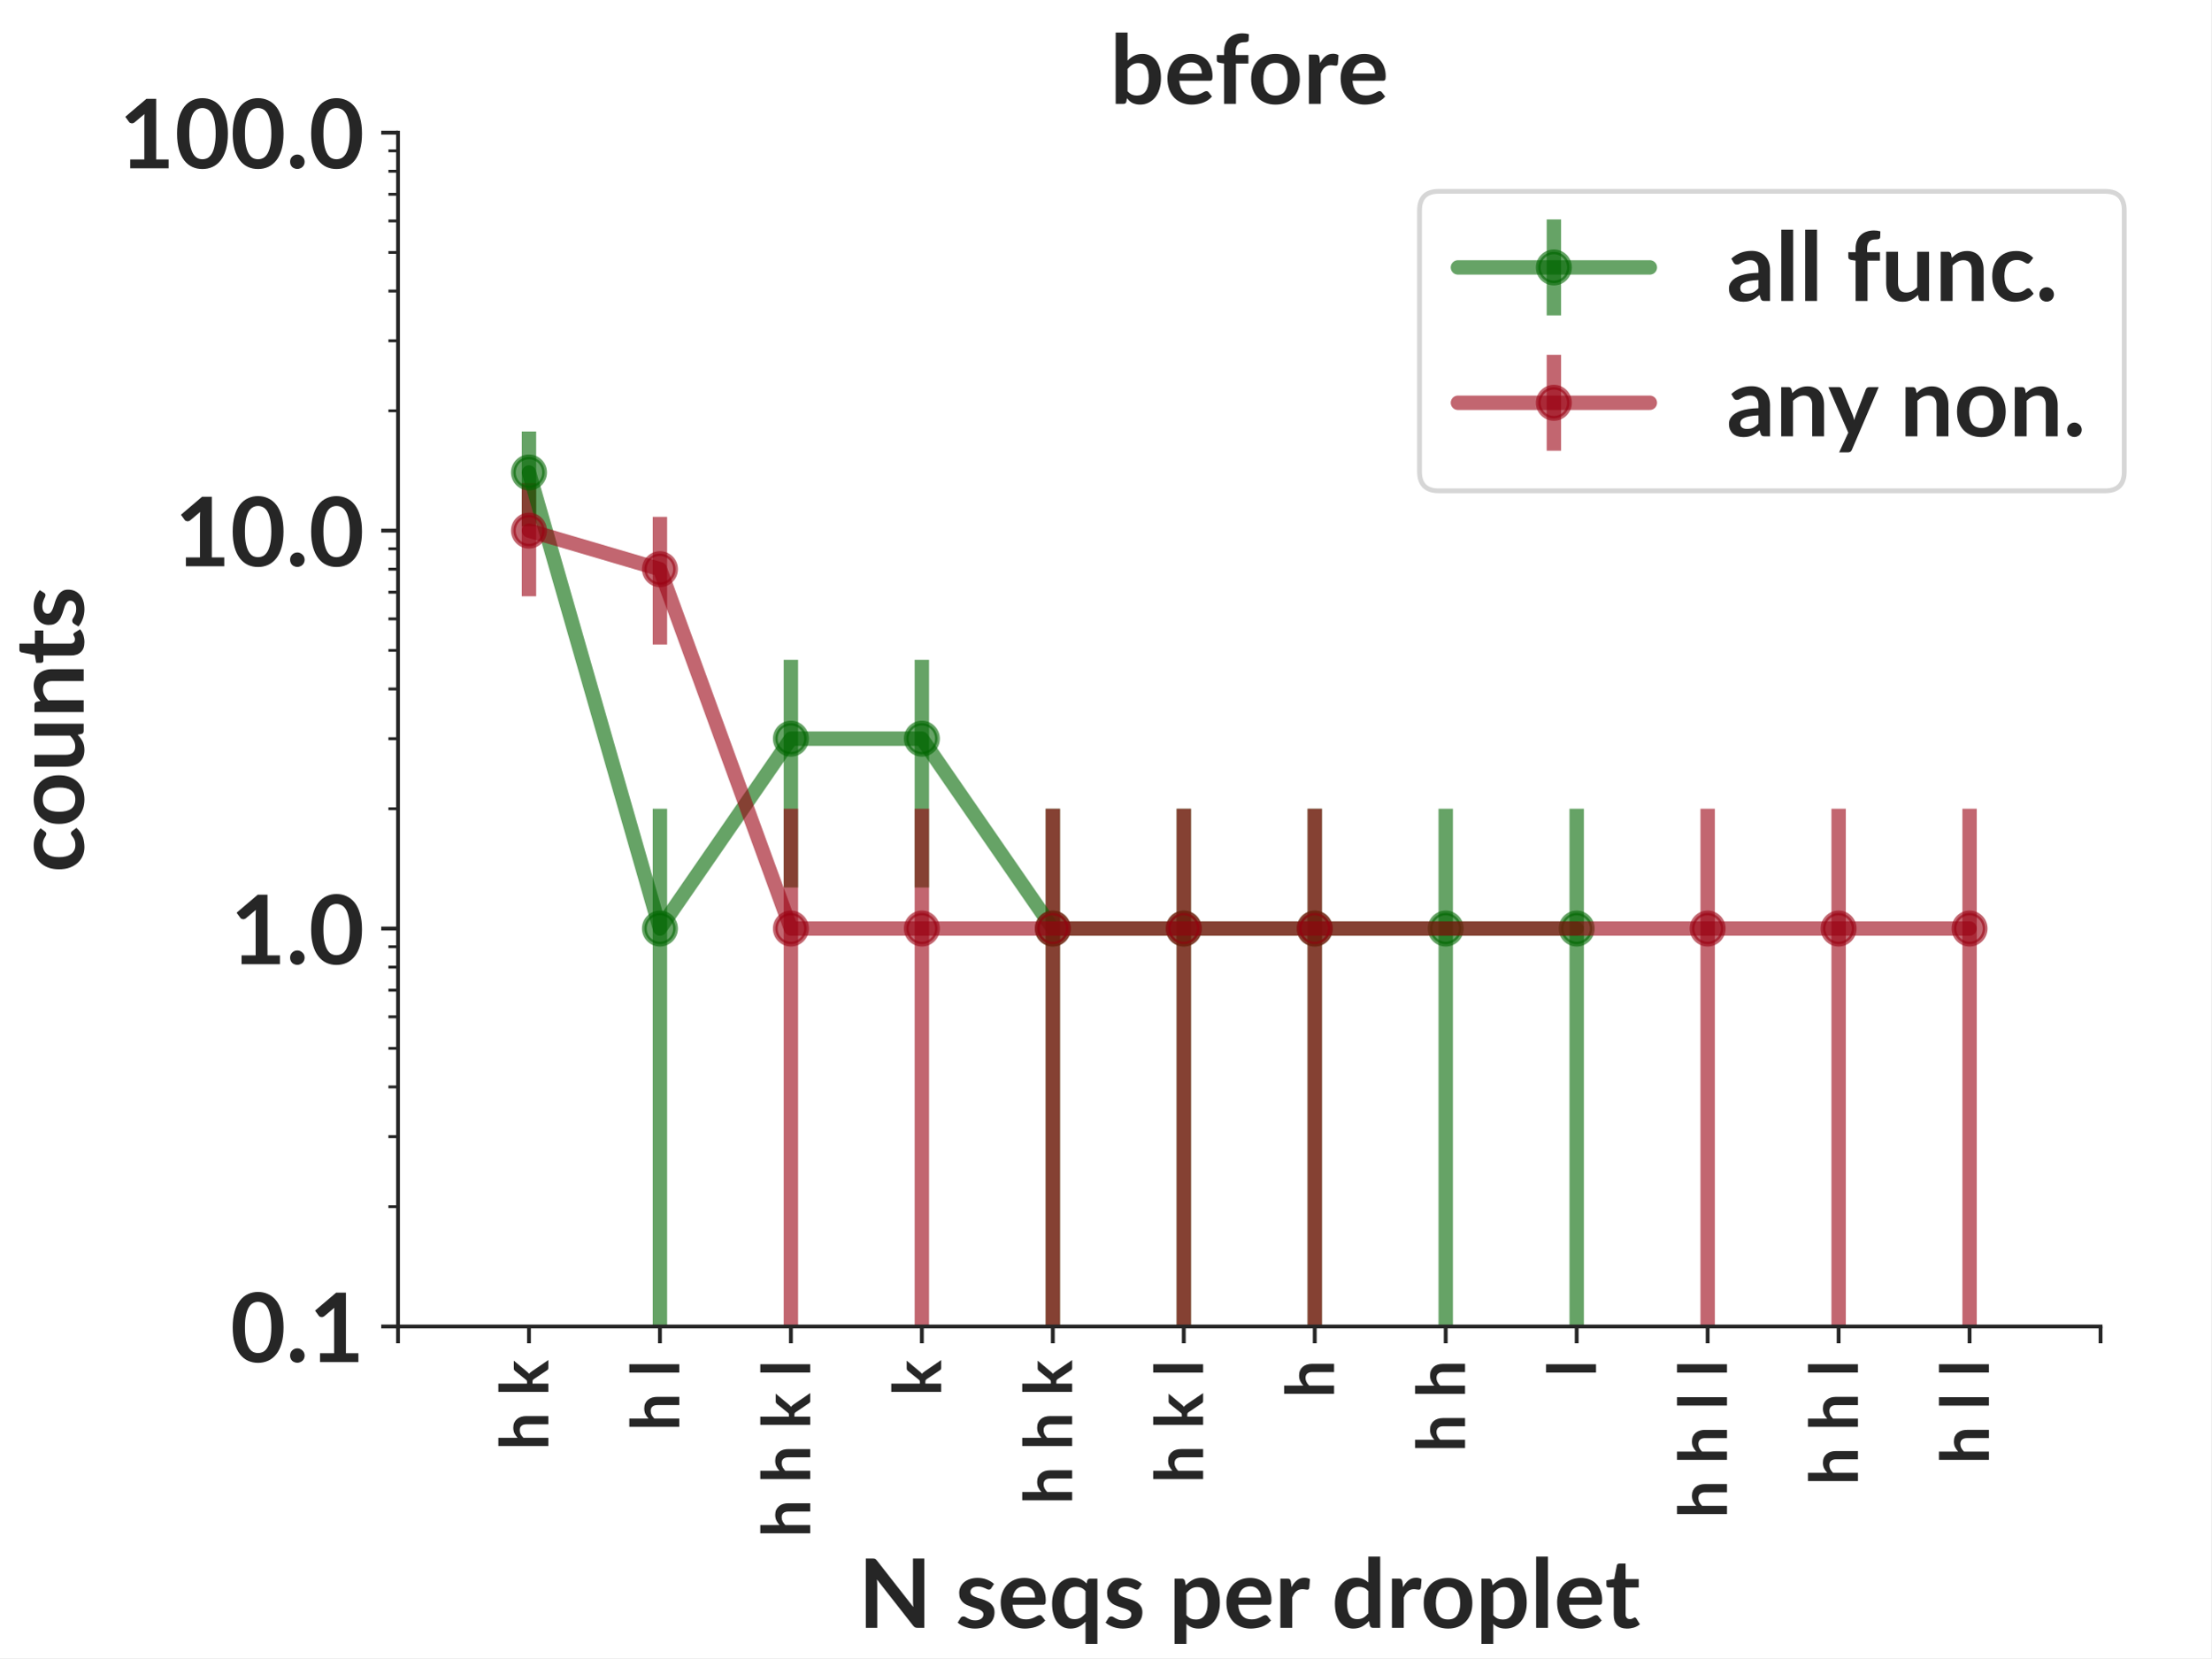
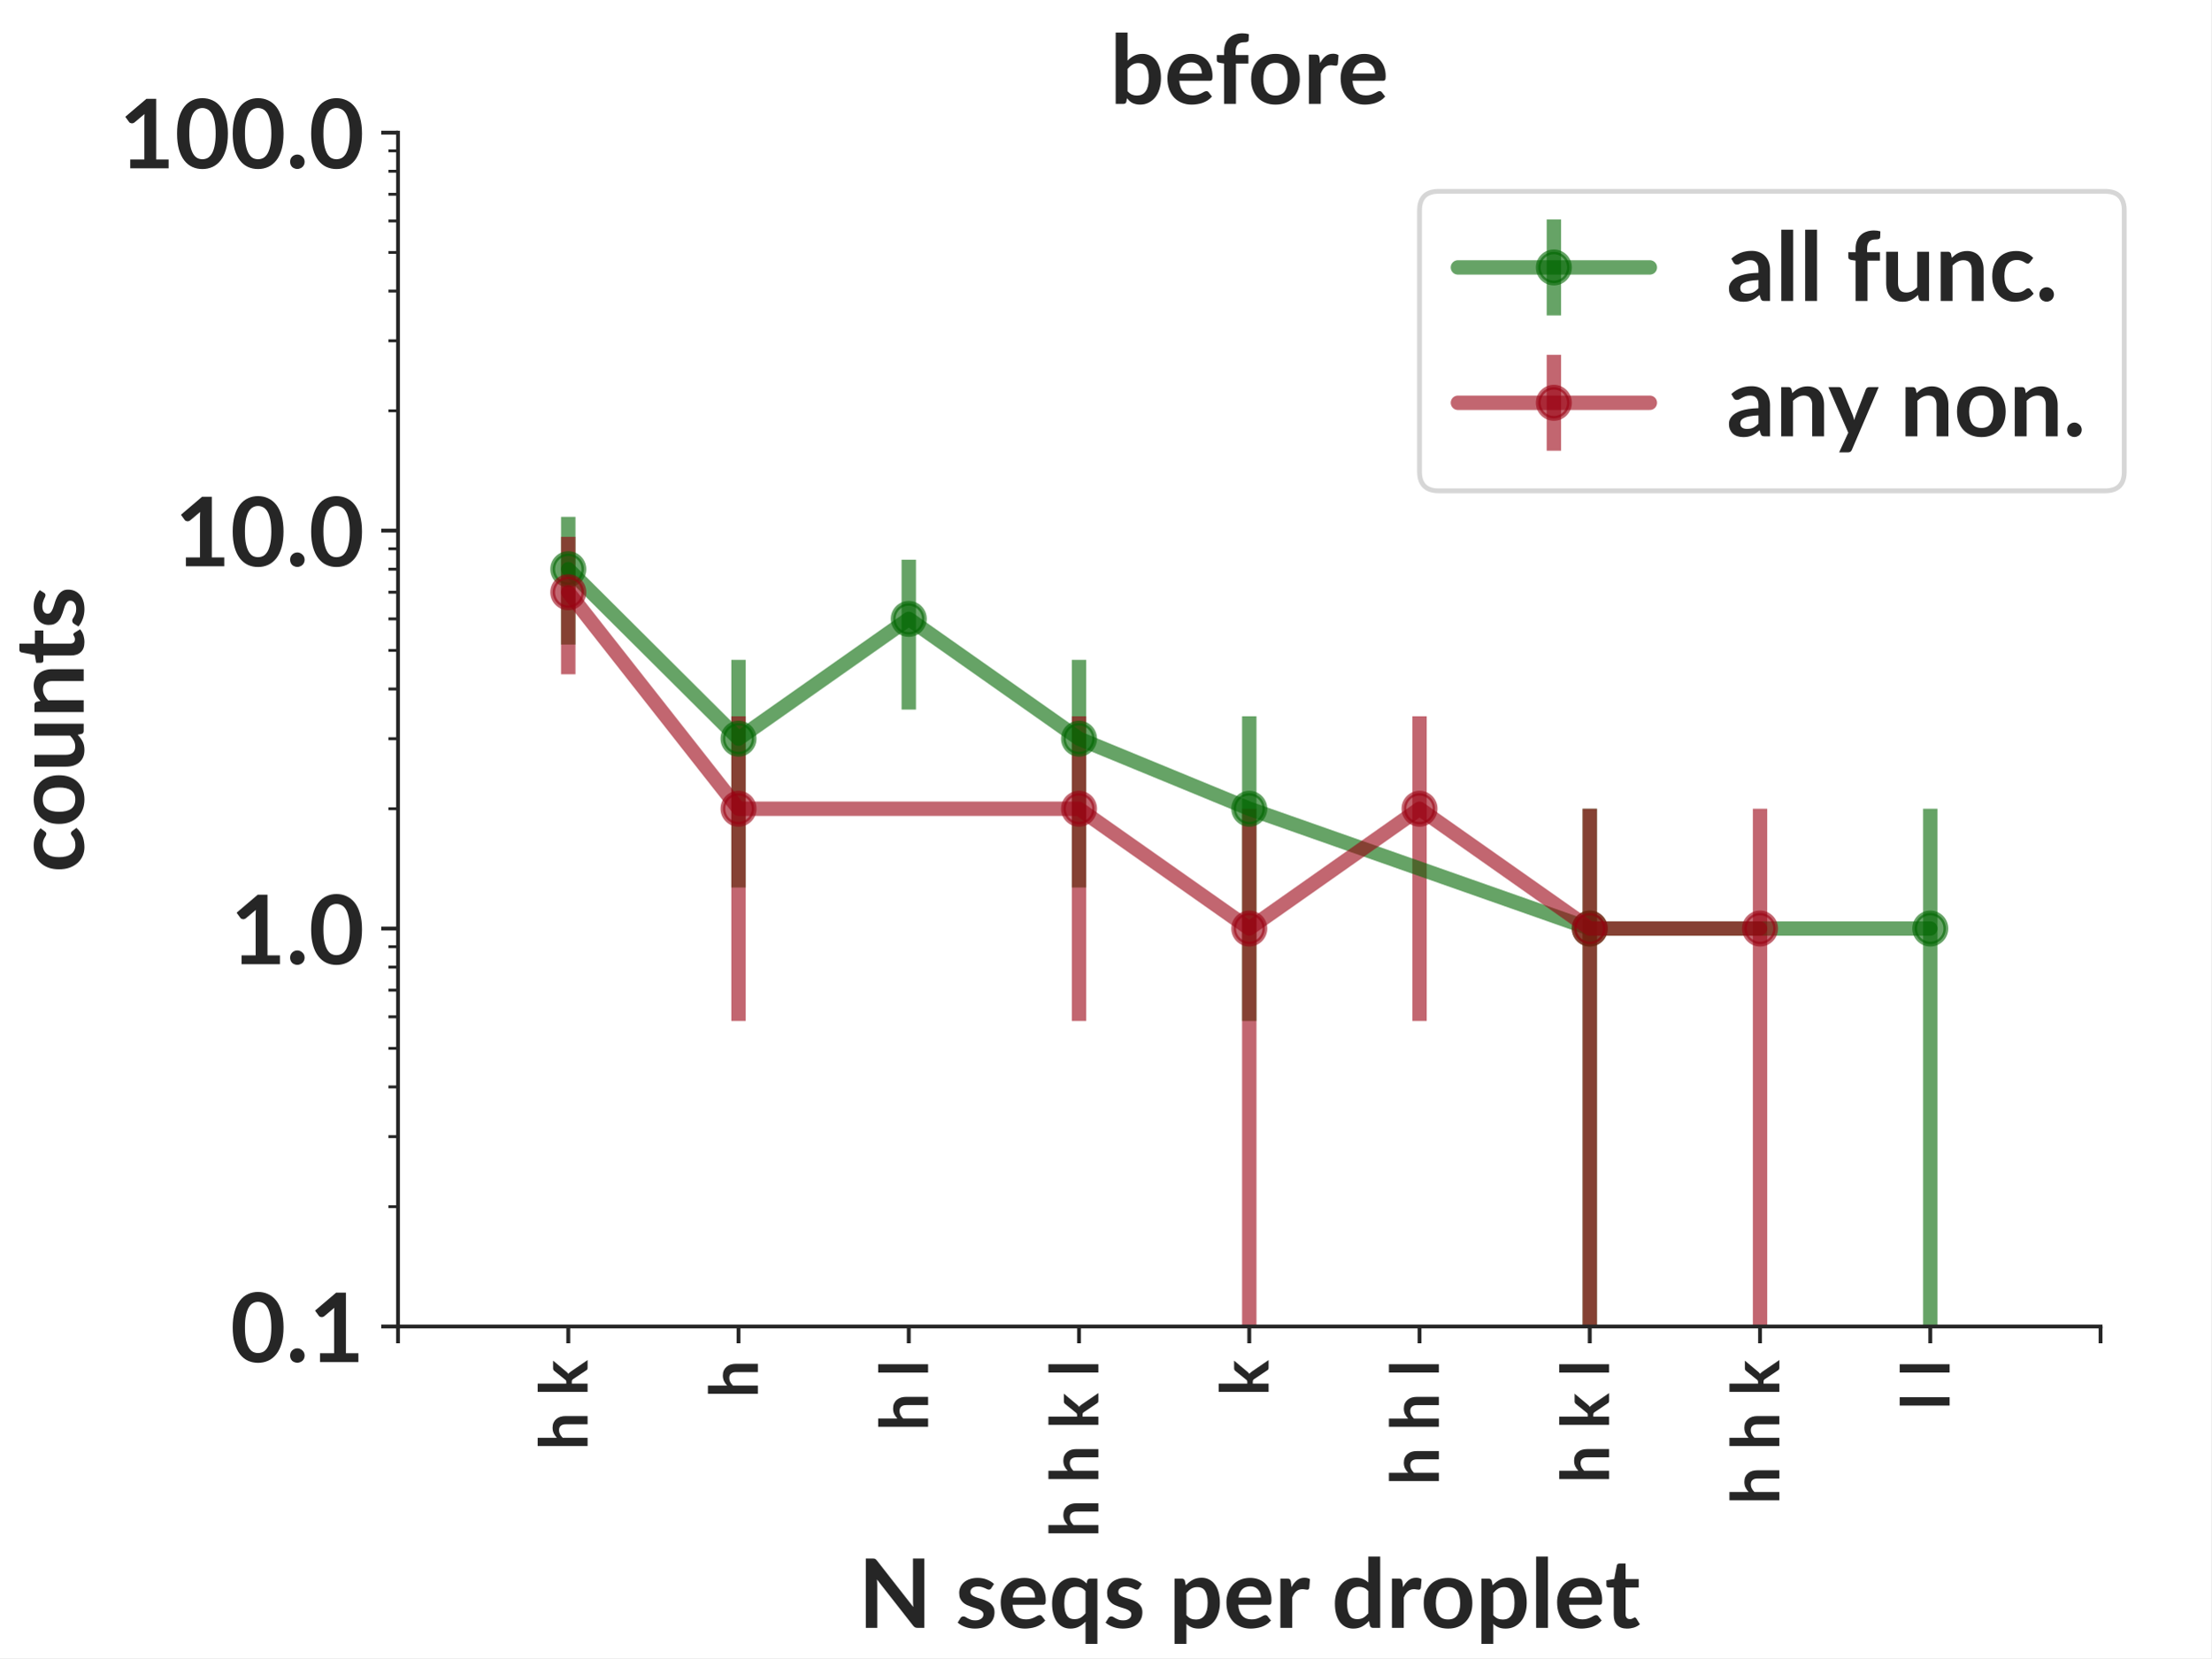
<svg xmlns="http://www.w3.org/2000/svg" xmlns:xlink="http://www.w3.org/1999/xlink" width="460.8pt" height="345.6pt" viewBox="0 0 460.8 345.6" version="1.1">
  <defs>
    <style type="text/css">*{stroke-linejoin: round; stroke-linecap: butt}</style>
  </defs>
  <g id="figure_1">
    <g id="patch_1">
      <path d="M 0 345.6  L 460.8 345.6  L 460.8 0  L 0 0  z " style="fill: #ffffff" />
    </g>
    <g id="axes_1">
      <g id="patch_2">
        <path d="M 82.944 276.48  L 437.76 276.48  L 437.76 27.648  L 82.944 27.648  z " style="fill: #ffffff" />
      </g>
      <g id="matplotlib.axis_1">
        <g id="xtick_1">
          <g id="line2d_1">
            <defs>
-               <path id="m907052bcc0" d="M 0 0  L 0 3.5  " style="stroke: #262626; stroke-width: 0.8" />
+               <path id="m0d94dae12a" d="M 0 0  L 0 3.5  " style="stroke: #262626; stroke-width: 0.8" />
            </defs>
            <g>
-               <use xlink:href="#m907052bcc0" x="82.944" y="276.48" style="fill: #262626; stroke: #262626; stroke-width: 0.8" />
+               <use xlink:href="#m0d94dae12a" x="82.944" y="276.48" style="fill: #262626; stroke: #262626; stroke-width: 0.8" />
            </g>
          </g>
        </g>
        <g id="xtick_2">
          <g id="line2d_2">
            <g>
-               <use xlink:href="#m907052bcc0" x="110.238" y="276.48" style="fill: #262626; stroke: #262626; stroke-width: 0.8" />
+               <use xlink:href="#m0d94dae12a" x="118.426" y="276.48" style="fill: #262626; stroke: #262626; stroke-width: 0.8" />
            </g>
          </g>
          <g id="text_1">
-             <text style="fill: #262626; font: 700 14px 'Lato'" transform="translate(114.2658 302.2619) rotate(-90)">h k</text>
+             <text style="fill: #262626; font: 700 14px 'Lato'" transform="translate(122.4539 302.2619) rotate(-90)">h k</text>
          </g>
        </g>
        <g id="xtick_3">
          <g id="line2d_3">
            <g>
-               <use xlink:href="#m907052bcc0" x="137.531" y="276.48" style="fill: #262626; stroke: #262626; stroke-width: 0.8" />
+               <use xlink:href="#m0d94dae12a" x="153.907" y="276.48" style="fill: #262626; stroke: #262626; stroke-width: 0.8" />
            </g>
          </g>
          <g id="text_2">
-             <text style="fill: #262626; font: 700 14px 'Lato'" transform="translate(141.5594 298.2566) rotate(-90)">h l</text>
+             <text style="fill: #262626; font: 700 14px 'Lato'" transform="translate(157.9355 291.3769) rotate(-90)">h</text>
          </g>
        </g>
        <g id="xtick_4">
          <g id="line2d_4">
            <g>
-               <use xlink:href="#m907052bcc0" x="164.825" y="276.48" style="fill: #262626; stroke: #262626; stroke-width: 0.8" />
+               <use xlink:href="#m0d94dae12a" x="189.389" y="276.48" style="fill: #262626; stroke: #262626; stroke-width: 0.8" />
            </g>
          </g>
          <g id="text_3">
-             <text style="fill: #262626; font: 700 14px 'Lato'" transform="translate(168.8529 320.44) rotate(-90)">h h k l</text>
+             <text style="fill: #262626; font: 700 14px 'Lato'" transform="translate(193.4171 298.2566) rotate(-90)">h l</text>
          </g>
        </g>
        <g id="xtick_5">
          <g id="line2d_5">
            <g>
-               <use xlink:href="#m907052bcc0" x="192.118" y="276.48" style="fill: #262626; stroke: #262626; stroke-width: 0.8" />
+               <use xlink:href="#m0d94dae12a" x="224.87" y="276.48" style="fill: #262626; stroke: #262626; stroke-width: 0.8" />
            </g>
          </g>
          <g id="text_4">
-             <text style="fill: #262626; font: 700 14px 'Lato'" transform="translate(196.1464 290.9634) rotate(-90)">k</text>
+             <text style="fill: #262626; font: 700 14px 'Lato'" transform="translate(228.8987 320.44) rotate(-90)">h h k l</text>
          </g>
        </g>
        <g id="xtick_6">
          <g id="line2d_6">
            <g>
-               <use xlink:href="#m907052bcc0" x="219.412" y="276.48" style="fill: #262626; stroke: #262626; stroke-width: 0.8" />
+               <use xlink:href="#m0d94dae12a" x="260.352" y="276.48" style="fill: #262626; stroke: #262626; stroke-width: 0.8" />
            </g>
          </g>
          <g id="text_5">
-             <text style="fill: #262626; font: 700 14px 'Lato'" transform="translate(223.44 313.5603) rotate(-90)">h h k</text>
+             <text style="fill: #262626; font: 700 14px 'Lato'" transform="translate(264.3803 290.9634) rotate(-90)">k</text>
          </g>
        </g>
        <g id="xtick_7">
          <g id="line2d_7">
            <g>
-               <use xlink:href="#m907052bcc0" x="246.705" y="276.48" style="fill: #262626; stroke: #262626; stroke-width: 0.8" />
+               <use xlink:href="#m0d94dae12a" x="295.834" y="276.48" style="fill: #262626; stroke: #262626; stroke-width: 0.8" />
            </g>
          </g>
          <g id="text_6">
-             <text style="fill: #262626; font: 700 14px 'Lato'" transform="translate(250.7335 309.1416) rotate(-90)">h k l</text>
+             <text style="fill: #262626; font: 700 14px 'Lato'" transform="translate(299.8619 309.555) rotate(-90)">h h l</text>
          </g>
        </g>
        <g id="xtick_8">
          <g id="line2d_8">
            <g>
-               <use xlink:href="#m907052bcc0" x="273.999" y="276.48" style="fill: #262626; stroke: #262626; stroke-width: 0.8" />
+               <use xlink:href="#m0d94dae12a" x="331.315" y="276.48" style="fill: #262626; stroke: #262626; stroke-width: 0.8" />
            </g>
          </g>
          <g id="text_7">
-             <text style="fill: #262626; font: 700 14px 'Lato'" transform="translate(278.027 291.3769) rotate(-90)">h</text>
+             <text style="fill: #262626; font: 700 14px 'Lato'" transform="translate(335.3435 309.1416) rotate(-90)">h k l</text>
          </g>
        </g>
        <g id="xtick_9">
          <g id="line2d_9">
            <g>
-               <use xlink:href="#m907052bcc0" x="301.292" y="276.48" style="fill: #262626; stroke: #262626; stroke-width: 0.8" />
+               <use xlink:href="#m0d94dae12a" x="366.797" y="276.48" style="fill: #262626; stroke: #262626; stroke-width: 0.8" />
            </g>
          </g>
          <g id="text_8">
-             <text style="fill: #262626; font: 700 14px 'Lato'" transform="translate(305.3206 302.6753) rotate(-90)">h h</text>
+             <text style="fill: #262626; font: 700 14px 'Lato'" transform="translate(370.8251 313.5603) rotate(-90)">h h k</text>
          </g>
        </g>
        <g id="xtick_10">
          <g id="line2d_10">
            <g>
-               <use xlink:href="#m907052bcc0" x="328.586" y="276.48" style="fill: #262626; stroke: #262626; stroke-width: 0.8" />
+               <use xlink:href="#m0d94dae12a" x="402.278" y="276.48" style="fill: #262626; stroke: #262626; stroke-width: 0.8" />
            </g>
          </g>
          <g id="text_9">
-             <text style="fill: #262626; font: 700 14px 'Lato'" transform="translate(332.6141 286.9581) rotate(-90)">l</text>
+             <text style="fill: #262626; font: 700 14px 'Lato'" transform="translate(406.3067 293.8378) rotate(-90)">l l</text>
          </g>
        </g>
        <g id="xtick_11">
          <g id="line2d_11">
            <g>
-               <use xlink:href="#m907052bcc0" x="355.879" y="276.48" style="fill: #262626; stroke: #262626; stroke-width: 0.8" />
-             </g>
-           </g>
-           <g id="text_10">
-             <text style="fill: #262626; font: 700 14px 'Lato'" transform="translate(359.9077 316.4347) rotate(-90)">h h l l</text>
-           </g>
-         </g>
-         <g id="xtick_12">
-           <g id="line2d_12">
-             <g>
-               <use xlink:href="#m907052bcc0" x="383.173" y="276.48" style="fill: #262626; stroke: #262626; stroke-width: 0.8" />
-             </g>
-           </g>
-           <g id="text_11">
-             <text style="fill: #262626; font: 700 14px 'Lato'" transform="translate(387.2012 309.555) rotate(-90)">h h l</text>
-           </g>
-         </g>
-         <g id="xtick_13">
-           <g id="line2d_13">
-             <g>
-               <use xlink:href="#m907052bcc0" x="410.466" y="276.48" style="fill: #262626; stroke: #262626; stroke-width: 0.8" />
-             </g>
-           </g>
-           <g id="text_12">
-             <text style="fill: #262626; font: 700 14px 'Lato'" transform="translate(414.4947 305.1363) rotate(-90)">h l l</text>
-           </g>
-         </g>
-         <g id="xtick_14">
-           <g id="line2d_14">
-             <g>
-               <use xlink:href="#m907052bcc0" x="437.76" y="276.48" style="fill: #262626; stroke: #262626; stroke-width: 0.8" />
-             </g>
-           </g>
-         </g>
-         <g id="text_13">
+               <use xlink:href="#m0d94dae12a" x="437.76" y="276.48" style="fill: #262626; stroke: #262626; stroke-width: 0.8" />
+             </g>
+           </g>
+         </g>
+         <g id="text_10">
          <text style="fill: #262626; font: 700 20px 'Lato'; text-anchor: middle" x="260.352" y="339.299" transform="rotate(-0 260.352 339.2994)">N seqs per droplet</text>
        </g>
      </g>
      <g id="matplotlib.axis_2">
        <g id="ytick_1">
+           <g id="line2d_12">
+             <defs>
+               <path id="m0bc7852b99" d="M 0 0  L -3.5 0  " style="stroke: #262626; stroke-width: 0.8" />
+             </defs>
+             <g>
+               <use xlink:href="#m0bc7852b99" x="82.944" y="276.48" style="fill: #262626; stroke: #262626; stroke-width: 0.8" />
+             </g>
+           </g>
+           <g id="text_11">
+             <text style="fill: #262626; font: 700 20px 'Lato'; text-anchor: end" x="75.944" y="283.91" transform="rotate(-0 75.944 283.9097)">0.1</text>
+           </g>
+         </g>
+         <g id="ytick_2">
+           <g id="line2d_13">
+             <g>
+               <use xlink:href="#m0bc7852b99" x="82.944" y="193.536" style="fill: #262626; stroke: #262626; stroke-width: 0.8" />
+             </g>
+           </g>
+           <g id="text_12">
+             <text style="fill: #262626; font: 700 20px 'Lato'; text-anchor: end" x="75.944" y="200.966" transform="rotate(-0 75.944 200.9657)">1.0</text>
+           </g>
+         </g>
+         <g id="ytick_3">
+           <g id="line2d_14">
+             <g>
+               <use xlink:href="#m0bc7852b99" x="82.944" y="110.592" style="fill: #262626; stroke: #262626; stroke-width: 0.8" />
+             </g>
+           </g>
+           <g id="text_13">
+             <text style="fill: #262626; font: 700 20px 'Lato'; text-anchor: end" x="75.944" y="118.022" transform="rotate(-0 75.944 118.0217)">10.0</text>
+           </g>
+         </g>
+         <g id="ytick_4">
          <g id="line2d_15">
+             <g>
+               <use xlink:href="#m0bc7852b99" x="82.944" y="27.648" style="fill: #262626; stroke: #262626; stroke-width: 0.8" />
+             </g>
+           </g>
+           <g id="text_14">
+             <text style="fill: #262626; font: 700 20px 'Lato'; text-anchor: end" x="75.944" y="35.078" transform="rotate(-0 75.944 35.07769)">100.0</text>
+           </g>
+         </g>
+         <g id="ytick_5">
+           <g id="line2d_16">
            <defs>
-               <path id="m647c545866" d="M 0 0  L -3.5 0  " style="stroke: #262626; stroke-width: 0.8" />
+               <path id="m541e3fe3d1" d="M 0 0  L -2 0  " style="stroke: #262626; stroke-width: 0.6" />
            </defs>
            <g>
-               <use xlink:href="#m647c545866" x="82.944" y="276.48" style="fill: #262626; stroke: #262626; stroke-width: 0.8" />
-             </g>
-           </g>
-           <g id="text_14">
-             <text style="fill: #262626; font: 700 20px 'Lato'; text-anchor: end" x="75.944" y="283.91" transform="rotate(-0 75.944 283.9097)">0.1</text>
-           </g>
-         </g>
-         <g id="ytick_2">
-           <g id="line2d_16">
-             <g>
-               <use xlink:href="#m647c545866" x="82.944" y="193.536" style="fill: #262626; stroke: #262626; stroke-width: 0.8" />
-             </g>
-           </g>
-           <g id="text_15">
-             <text style="fill: #262626; font: 700 20px 'Lato'; text-anchor: end" x="75.944" y="200.966" transform="rotate(-0 75.944 200.9657)">1.0</text>
-           </g>
-         </g>
-         <g id="ytick_3">
+               <use xlink:href="#m541e3fe3d1" x="82.944" y="251.511" style="fill: #262626; stroke: #262626; stroke-width: 0.6" />
+             </g>
+           </g>
+         </g>
+         <g id="ytick_6">
          <g id="line2d_17">
            <g>
-               <use xlink:href="#m647c545866" x="82.944" y="110.592" style="fill: #262626; stroke: #262626; stroke-width: 0.8" />
-             </g>
-           </g>
-           <g id="text_16">
-             <text style="fill: #262626; font: 700 20px 'Lato'; text-anchor: end" x="75.944" y="118.022" transform="rotate(-0 75.944 118.0217)">10.0</text>
-           </g>
-         </g>
-         <g id="ytick_4">
+               <use xlink:href="#m541e3fe3d1" x="82.944" y="236.906" style="fill: #262626; stroke: #262626; stroke-width: 0.6" />
+             </g>
+           </g>
+         </g>
+         <g id="ytick_7">
          <g id="line2d_18">
            <g>
-               <use xlink:href="#m647c545866" x="82.944" y="27.648" style="fill: #262626; stroke: #262626; stroke-width: 0.8" />
-             </g>
-           </g>
-           <g id="text_17">
-             <text style="fill: #262626; font: 700 20px 'Lato'; text-anchor: end" x="75.944" y="35.078" transform="rotate(-0 75.944 35.07769)">100.0</text>
-           </g>
-         </g>
-         <g id="ytick_5">
+               <use xlink:href="#m541e3fe3d1" x="82.944" y="226.543" style="fill: #262626; stroke: #262626; stroke-width: 0.6" />
+             </g>
+           </g>
+         </g>
+         <g id="ytick_8">
          <g id="line2d_19">
-             <defs>
-               <path id="m18c32a8fc3" d="M 0 0  L -2 0  " style="stroke: #262626; stroke-width: 0.6" />
-             </defs>
-             <g>
-               <use xlink:href="#m18c32a8fc3" x="82.944" y="251.511" style="fill: #262626; stroke: #262626; stroke-width: 0.6" />
-             </g>
-           </g>
-         </g>
-         <g id="ytick_6">
+             <g>
+               <use xlink:href="#m541e3fe3d1" x="82.944" y="218.505" style="fill: #262626; stroke: #262626; stroke-width: 0.6" />
+             </g>
+           </g>
+         </g>
+         <g id="ytick_9">
          <g id="line2d_20">
            <g>
-               <use xlink:href="#m18c32a8fc3" x="82.944" y="236.906" style="fill: #262626; stroke: #262626; stroke-width: 0.6" />
-             </g>
-           </g>
-         </g>
-         <g id="ytick_7">
+               <use xlink:href="#m541e3fe3d1" x="82.944" y="211.937" style="fill: #262626; stroke: #262626; stroke-width: 0.6" />
+             </g>
+           </g>
+         </g>
+         <g id="ytick_10">
          <g id="line2d_21">
            <g>
-               <use xlink:href="#m18c32a8fc3" x="82.944" y="226.543" style="fill: #262626; stroke: #262626; stroke-width: 0.6" />
-             </g>
-           </g>
-         </g>
-         <g id="ytick_8">
+               <use xlink:href="#m541e3fe3d1" x="82.944" y="206.384" style="fill: #262626; stroke: #262626; stroke-width: 0.6" />
+             </g>
+           </g>
+         </g>
+         <g id="ytick_11">
          <g id="line2d_22">
            <g>
-               <use xlink:href="#m18c32a8fc3" x="82.944" y="218.505" style="fill: #262626; stroke: #262626; stroke-width: 0.6" />
-             </g>
-           </g>
-         </g>
-         <g id="ytick_9">
+               <use xlink:href="#m541e3fe3d1" x="82.944" y="201.574" style="fill: #262626; stroke: #262626; stroke-width: 0.6" />
+             </g>
+           </g>
+         </g>
+         <g id="ytick_12">
          <g id="line2d_23">
            <g>
-               <use xlink:href="#m18c32a8fc3" x="82.944" y="211.937" style="fill: #262626; stroke: #262626; stroke-width: 0.6" />
-             </g>
-           </g>
-         </g>
-         <g id="ytick_10">
+               <use xlink:href="#m541e3fe3d1" x="82.944" y="197.331" style="fill: #262626; stroke: #262626; stroke-width: 0.6" />
+             </g>
+           </g>
+         </g>
+         <g id="ytick_13">
          <g id="line2d_24">
            <g>
-               <use xlink:href="#m18c32a8fc3" x="82.944" y="206.384" style="fill: #262626; stroke: #262626; stroke-width: 0.6" />
-             </g>
-           </g>
-         </g>
-         <g id="ytick_11">
+               <use xlink:href="#m541e3fe3d1" x="82.944" y="168.567" style="fill: #262626; stroke: #262626; stroke-width: 0.6" />
+             </g>
+           </g>
+         </g>
+         <g id="ytick_14">
          <g id="line2d_25">
            <g>
-               <use xlink:href="#m18c32a8fc3" x="82.944" y="201.574" style="fill: #262626; stroke: #262626; stroke-width: 0.6" />
-             </g>
-           </g>
-         </g>
-         <g id="ytick_12">
+               <use xlink:href="#m541e3fe3d1" x="82.944" y="153.962" style="fill: #262626; stroke: #262626; stroke-width: 0.6" />
+             </g>
+           </g>
+         </g>
+         <g id="ytick_15">
          <g id="line2d_26">
            <g>
-               <use xlink:href="#m18c32a8fc3" x="82.944" y="197.331" style="fill: #262626; stroke: #262626; stroke-width: 0.6" />
-             </g>
-           </g>
-         </g>
-         <g id="ytick_13">
+               <use xlink:href="#m541e3fe3d1" x="82.944" y="143.599" style="fill: #262626; stroke: #262626; stroke-width: 0.6" />
+             </g>
+           </g>
+         </g>
+         <g id="ytick_16">
          <g id="line2d_27">
            <g>
-               <use xlink:href="#m18c32a8fc3" x="82.944" y="168.567" style="fill: #262626; stroke: #262626; stroke-width: 0.6" />
-             </g>
-           </g>
-         </g>
-         <g id="ytick_14">
+               <use xlink:href="#m541e3fe3d1" x="82.944" y="135.561" style="fill: #262626; stroke: #262626; stroke-width: 0.6" />
+             </g>
+           </g>
+         </g>
+         <g id="ytick_17">
          <g id="line2d_28">
            <g>
-               <use xlink:href="#m18c32a8fc3" x="82.944" y="153.962" style="fill: #262626; stroke: #262626; stroke-width: 0.6" />
-             </g>
-           </g>
-         </g>
-         <g id="ytick_15">
+               <use xlink:href="#m541e3fe3d1" x="82.944" y="128.993" style="fill: #262626; stroke: #262626; stroke-width: 0.6" />
+             </g>
+           </g>
+         </g>
+         <g id="ytick_18">
          <g id="line2d_29">
            <g>
-               <use xlink:href="#m18c32a8fc3" x="82.944" y="143.599" style="fill: #262626; stroke: #262626; stroke-width: 0.6" />
-             </g>
-           </g>
-         </g>
-         <g id="ytick_16">
+               <use xlink:href="#m541e3fe3d1" x="82.944" y="123.44" style="fill: #262626; stroke: #262626; stroke-width: 0.6" />
+             </g>
+           </g>
+         </g>
+         <g id="ytick_19">
          <g id="line2d_30">
            <g>
-               <use xlink:href="#m18c32a8fc3" x="82.944" y="135.561" style="fill: #262626; stroke: #262626; stroke-width: 0.6" />
-             </g>
-           </g>
-         </g>
-         <g id="ytick_17">
+               <use xlink:href="#m541e3fe3d1" x="82.944" y="118.63" style="fill: #262626; stroke: #262626; stroke-width: 0.6" />
+             </g>
+           </g>
+         </g>
+         <g id="ytick_20">
          <g id="line2d_31">
            <g>
-               <use xlink:href="#m18c32a8fc3" x="82.944" y="128.993" style="fill: #262626; stroke: #262626; stroke-width: 0.6" />
-             </g>
-           </g>
-         </g>
-         <g id="ytick_18">
+               <use xlink:href="#m541e3fe3d1" x="82.944" y="114.387" style="fill: #262626; stroke: #262626; stroke-width: 0.6" />
+             </g>
+           </g>
+         </g>
+         <g id="ytick_21">
          <g id="line2d_32">
            <g>
-               <use xlink:href="#m18c32a8fc3" x="82.944" y="123.44" style="fill: #262626; stroke: #262626; stroke-width: 0.6" />
-             </g>
-           </g>
-         </g>
-         <g id="ytick_19">
+               <use xlink:href="#m541e3fe3d1" x="82.944" y="85.623" style="fill: #262626; stroke: #262626; stroke-width: 0.6" />
+             </g>
+           </g>
+         </g>
+         <g id="ytick_22">
          <g id="line2d_33">
            <g>
-               <use xlink:href="#m18c32a8fc3" x="82.944" y="118.63" style="fill: #262626; stroke: #262626; stroke-width: 0.6" />
-             </g>
-           </g>
-         </g>
-         <g id="ytick_20">
+               <use xlink:href="#m541e3fe3d1" x="82.944" y="71.018" style="fill: #262626; stroke: #262626; stroke-width: 0.6" />
+             </g>
+           </g>
+         </g>
+         <g id="ytick_23">
          <g id="line2d_34">
            <g>
-               <use xlink:href="#m18c32a8fc3" x="82.944" y="114.387" style="fill: #262626; stroke: #262626; stroke-width: 0.6" />
-             </g>
-           </g>
-         </g>
-         <g id="ytick_21">
+               <use xlink:href="#m541e3fe3d1" x="82.944" y="60.655" style="fill: #262626; stroke: #262626; stroke-width: 0.6" />
+             </g>
+           </g>
+         </g>
+         <g id="ytick_24">
          <g id="line2d_35">
            <g>
-               <use xlink:href="#m18c32a8fc3" x="82.944" y="85.623" style="fill: #262626; stroke: #262626; stroke-width: 0.6" />
-             </g>
-           </g>
-         </g>
-         <g id="ytick_22">
+               <use xlink:href="#m541e3fe3d1" x="82.944" y="52.617" style="fill: #262626; stroke: #262626; stroke-width: 0.6" />
+             </g>
+           </g>
+         </g>
+         <g id="ytick_25">
          <g id="line2d_36">
            <g>
-               <use xlink:href="#m18c32a8fc3" x="82.944" y="71.018" style="fill: #262626; stroke: #262626; stroke-width: 0.6" />
-             </g>
-           </g>
-         </g>
-         <g id="ytick_23">
+               <use xlink:href="#m541e3fe3d1" x="82.944" y="46.049" style="fill: #262626; stroke: #262626; stroke-width: 0.6" />
+             </g>
+           </g>
+         </g>
+         <g id="ytick_26">
          <g id="line2d_37">
            <g>
-               <use xlink:href="#m18c32a8fc3" x="82.944" y="60.655" style="fill: #262626; stroke: #262626; stroke-width: 0.6" />
-             </g>
-           </g>
-         </g>
-         <g id="ytick_24">
+               <use xlink:href="#m541e3fe3d1" x="82.944" y="40.496" style="fill: #262626; stroke: #262626; stroke-width: 0.6" />
+             </g>
+           </g>
+         </g>
+         <g id="ytick_27">
          <g id="line2d_38">
            <g>
-               <use xlink:href="#m18c32a8fc3" x="82.944" y="52.617" style="fill: #262626; stroke: #262626; stroke-width: 0.6" />
-             </g>
-           </g>
-         </g>
-         <g id="ytick_25">
+               <use xlink:href="#m541e3fe3d1" x="82.944" y="35.686" style="fill: #262626; stroke: #262626; stroke-width: 0.6" />
+             </g>
+           </g>
+         </g>
+         <g id="ytick_28">
          <g id="line2d_39">
            <g>
-               <use xlink:href="#m18c32a8fc3" x="82.944" y="46.049" style="fill: #262626; stroke: #262626; stroke-width: 0.6" />
-             </g>
-           </g>
-         </g>
-         <g id="ytick_26">
-           <g id="line2d_40">
-             <g>
-               <use xlink:href="#m18c32a8fc3" x="82.944" y="40.496" style="fill: #262626; stroke: #262626; stroke-width: 0.6" />
-             </g>
-           </g>
-         </g>
-         <g id="ytick_27">
-           <g id="line2d_41">
-             <g>
-               <use xlink:href="#m18c32a8fc3" x="82.944" y="35.686" style="fill: #262626; stroke: #262626; stroke-width: 0.6" />
-             </g>
-           </g>
-         </g>
-         <g id="ytick_28">
-           <g id="line2d_42">
-             <g>
-               <use xlink:href="#m18c32a8fc3" x="82.944" y="31.443" style="fill: #262626; stroke: #262626; stroke-width: 0.6" />
-             </g>
-           </g>
-         </g>
-         <g id="text_18">
+               <use xlink:href="#m541e3fe3d1" x="82.944" y="31.443" style="fill: #262626; stroke: #262626; stroke-width: 0.6" />
+             </g>
+           </g>
+         </g>
+         <g id="text_15">
          <text style="fill: #262626; font: 700 20px 'Lato'; text-anchor: middle" x="17.444" y="152.064" transform="rotate(-90 17.444 152.064)">counts</text>
        </g>
      </g>
      <g id="LineCollection_1">
-         <path d="M 110.238 109.673  L 110.238 89.939  " clip-path="url(#p94c0dc1161)" style="fill: none; stroke: #006600; stroke-opacity: 0.6; stroke-width: 3" />
-         <path d="M 137.531 346.6  L 137.531 168.567  " clip-path="url(#p94c0dc1161)" style="fill: none; stroke: #006600; stroke-opacity: 0.6; stroke-width: 3" />
-         <path d="M 164.825 184.984  L 164.825 137.545  " clip-path="url(#p94c0dc1161)" style="fill: none; stroke: #006600; stroke-opacity: 0.6; stroke-width: 3" />
-         <path d="M 192.118 184.984  L 192.118 137.545  " clip-path="url(#p94c0dc1161)" style="fill: none; stroke: #006600; stroke-opacity: 0.6; stroke-width: 3" />
-         <path d="M 219.412 346.6  L 219.412 168.567  " clip-path="url(#p94c0dc1161)" style="fill: none; stroke: #006600; stroke-opacity: 0.6; stroke-width: 3" />
-         <path d="M 246.705 346.6  L 246.705 168.567  " clip-path="url(#p94c0dc1161)" style="fill: none; stroke: #006600; stroke-opacity: 0.6; stroke-width: 3" />
-         <path d="M 273.999 346.6  L 273.999 168.567  " clip-path="url(#p94c0dc1161)" style="fill: none; stroke: #006600; stroke-opacity: 0.6; stroke-width: 3" />
-         <path d="M 301.292 346.6  L 301.292 168.567  " clip-path="url(#p94c0dc1161)" style="fill: none; stroke: #006600; stroke-opacity: 0.6; stroke-width: 3" />
-         <path d="M 328.586 346.6  L 328.586 168.567  " clip-path="url(#p94c0dc1161)" style="fill: none; stroke: #006600; stroke-opacity: 0.6; stroke-width: 3" />
+         <path d="M 118.426 134.345  L 118.426 107.725  " clip-path="url(#p9facf9aca9)" style="fill: none; stroke: #006600; stroke-opacity: 0.6; stroke-width: 3" />
+         <path d="M 153.907 184.984  L 153.907 137.545  " clip-path="url(#p9facf9aca9)" style="fill: none; stroke: #006600; stroke-opacity: 0.6; stroke-width: 3" />
+         <path d="M 189.389 147.893  L 189.389 116.661  " clip-path="url(#p9facf9aca9)" style="fill: none; stroke: #006600; stroke-opacity: 0.6; stroke-width: 3" />
+         <path d="M 224.87 184.984  L 224.87 137.545  " clip-path="url(#p9facf9aca9)" style="fill: none; stroke: #006600; stroke-opacity: 0.6; stroke-width: 3" />
+         <path d="M 260.352 212.801  L 260.352 149.303  " clip-path="url(#p9facf9aca9)" style="fill: none; stroke: #006600; stroke-opacity: 0.6; stroke-width: 3" />
+         <path d="M 331.315 346.6  L 331.315 168.567  " clip-path="url(#p9facf9aca9)" style="fill: none; stroke: #006600; stroke-opacity: 0.6; stroke-width: 3" />
+         <path d="M 402.278 346.6  L 402.278 168.567  " clip-path="url(#p9facf9aca9)" style="fill: none; stroke: #006600; stroke-opacity: 0.6; stroke-width: 3" />
      </g>
      <g id="LineCollection_2">
-         <path d="M 110.238 124.285  L 110.238 100.694  " clip-path="url(#p94c0dc1161)" style="fill: none; stroke: #990012; stroke-opacity: 0.6; stroke-width: 3" />
-         <path d="M 137.531 134.345  L 137.531 107.725  " clip-path="url(#p94c0dc1161)" style="fill: none; stroke: #990012; stroke-opacity: 0.6; stroke-width: 3" />
-         <path d="M 164.825 346.6  L 164.825 168.567  " clip-path="url(#p94c0dc1161)" style="fill: none; stroke: #990012; stroke-opacity: 0.6; stroke-width: 3" />
-         <path d="M 192.118 346.6  L 192.118 168.567  " clip-path="url(#p94c0dc1161)" style="fill: none; stroke: #990012; stroke-opacity: 0.6; stroke-width: 3" />
-         <path d="M 219.412 346.6  L 219.412 168.567  " clip-path="url(#p94c0dc1161)" style="fill: none; stroke: #990012; stroke-opacity: 0.6; stroke-width: 3" />
-         <path d="M 246.705 346.6  L 246.705 168.567  " clip-path="url(#p94c0dc1161)" style="fill: none; stroke: #990012; stroke-opacity: 0.6; stroke-width: 3" />
-         <path d="M 273.999 346.6  L 273.999 168.567  " clip-path="url(#p94c0dc1161)" style="fill: none; stroke: #990012; stroke-opacity: 0.6; stroke-width: 3" />
-         <path d="M 355.879 346.6  L 355.879 168.567  " clip-path="url(#p94c0dc1161)" style="fill: none; stroke: #990012; stroke-opacity: 0.6; stroke-width: 3" />
-         <path d="M 383.173 346.6  L 383.173 168.567  " clip-path="url(#p94c0dc1161)" style="fill: none; stroke: #990012; stroke-opacity: 0.6; stroke-width: 3" />
-         <path d="M 410.466 346.6  L 410.466 168.567  " clip-path="url(#p94c0dc1161)" style="fill: none; stroke: #990012; stroke-opacity: 0.6; stroke-width: 3" />
-       </g>
-       <g id="line2d_43">
-         <path d="M 110.238 98.472  L 137.531 193.536  L 164.825 153.962  L 192.118 153.962  L 219.412 193.536  L 246.705 193.536  L 273.999 193.536  L 301.292 193.536  L 328.586 193.536  " clip-path="url(#p94c0dc1161)" style="fill: none; stroke: #006600; stroke-opacity: 0.6; stroke-width: 3; stroke-linecap: round" />
+         <path d="M 118.426 140.542  L 118.426 111.891  " clip-path="url(#p9facf9aca9)" style="fill: none; stroke: #990012; stroke-opacity: 0.6; stroke-width: 3" />
+         <path d="M 153.907 212.801  L 153.907 149.303  " clip-path="url(#p9facf9aca9)" style="fill: none; stroke: #990012; stroke-opacity: 0.6; stroke-width: 3" />
+         <path d="M 224.87 212.801  L 224.87 149.303  " clip-path="url(#p9facf9aca9)" style="fill: none; stroke: #990012; stroke-opacity: 0.6; stroke-width: 3" />
+         <path d="M 260.352 346.6  L 260.352 168.567  " clip-path="url(#p9facf9aca9)" style="fill: none; stroke: #990012; stroke-opacity: 0.6; stroke-width: 3" />
+         <path d="M 295.834 212.801  L 295.834 149.303  " clip-path="url(#p9facf9aca9)" style="fill: none; stroke: #990012; stroke-opacity: 0.6; stroke-width: 3" />
+         <path d="M 331.315 346.6  L 331.315 168.567  " clip-path="url(#p9facf9aca9)" style="fill: none; stroke: #990012; stroke-opacity: 0.6; stroke-width: 3" />
+         <path d="M 366.797 346.6  L 366.797 168.567  " clip-path="url(#p9facf9aca9)" style="fill: none; stroke: #990012; stroke-opacity: 0.6; stroke-width: 3" />
+       </g>
+       <g id="line2d_40">
+         <path d="M 118.426 118.63  L 153.907 153.962  L 189.389 128.993  L 224.87 153.962  L 260.352 168.567  L 331.315 193.536  L 402.278 193.536  " clip-path="url(#p9facf9aca9)" style="fill: none; stroke: #006600; stroke-opacity: 0.6; stroke-width: 3; stroke-linecap: round" />
        <defs>
-           <path id="m5dee288111" d="M 0 3.25  C 0.862 3.25 1.689 2.908 2.298 2.298  C 2.908 1.689 3.25 0.862 3.25 0  C 3.25 -0.862 2.908 -1.689 2.298 -2.298  C 1.689 -2.908 0.862 -3.25 0 -3.25  C -0.862 -3.25 -1.689 -2.908 -2.298 -2.298  C -2.908 -1.689 -3.25 -0.862 -3.25 0  C -3.25 0.862 -2.908 1.689 -2.298 2.298  C -1.689 2.908 -0.862 3.25 0 3.25  z " style="stroke: #006600; stroke-opacity: 0.6" />
+           <path id="mfda2f42a50" d="M 0 3.25  C 0.862 3.25 1.689 2.908 2.298 2.298  C 2.908 1.689 3.25 0.862 3.25 0  C 3.25 -0.862 2.908 -1.689 2.298 -2.298  C 1.689 -2.908 0.862 -3.25 0 -3.25  C -0.862 -3.25 -1.689 -2.908 -2.298 -2.298  C -2.908 -1.689 -3.25 -0.862 -3.25 0  C -3.25 0.862 -2.908 1.689 -2.298 2.298  C -1.689 2.908 -0.862 3.25 0 3.25  z " style="stroke: #006600; stroke-opacity: 0.6" />
        </defs>
-         <g clip-path="url(#p94c0dc1161)">
-           <use xlink:href="#m5dee288111" x="110.238" y="98.472" style="fill: #006600; fill-opacity: 0.6; stroke: #006600; stroke-opacity: 0.6" />
-           <use xlink:href="#m5dee288111" x="137.531" y="193.536" style="fill: #006600; fill-opacity: 0.6; stroke: #006600; stroke-opacity: 0.6" />
-           <use xlink:href="#m5dee288111" x="164.825" y="153.962" style="fill: #006600; fill-opacity: 0.6; stroke: #006600; stroke-opacity: 0.6" />
-           <use xlink:href="#m5dee288111" x="192.118" y="153.962" style="fill: #006600; fill-opacity: 0.6; stroke: #006600; stroke-opacity: 0.6" />
-           <use xlink:href="#m5dee288111" x="219.412" y="193.536" style="fill: #006600; fill-opacity: 0.6; stroke: #006600; stroke-opacity: 0.6" />
-           <use xlink:href="#m5dee288111" x="246.705" y="193.536" style="fill: #006600; fill-opacity: 0.6; stroke: #006600; stroke-opacity: 0.6" />
-           <use xlink:href="#m5dee288111" x="273.999" y="193.536" style="fill: #006600; fill-opacity: 0.6; stroke: #006600; stroke-opacity: 0.6" />
-           <use xlink:href="#m5dee288111" x="301.292" y="193.536" style="fill: #006600; fill-opacity: 0.6; stroke: #006600; stroke-opacity: 0.6" />
-           <use xlink:href="#m5dee288111" x="328.586" y="193.536" style="fill: #006600; fill-opacity: 0.6; stroke: #006600; stroke-opacity: 0.6" />
-         </g>
-       </g>
-       <g id="line2d_44">
-         <path d="M 110.238 110.592  L 137.531 118.63  L 164.825 193.536  L 192.118 193.536  L 219.412 193.536  L 246.705 193.536  L 273.999 193.536  L 355.879 193.536  L 383.173 193.536  L 410.466 193.536  " clip-path="url(#p94c0dc1161)" style="fill: none; stroke: #990012; stroke-opacity: 0.6; stroke-width: 3; stroke-linecap: round" />
+         <g clip-path="url(#p9facf9aca9)">
+           <use xlink:href="#mfda2f42a50" x="118.426" y="118.63" style="fill: #006600; fill-opacity: 0.6; stroke: #006600; stroke-opacity: 0.6" />
+           <use xlink:href="#mfda2f42a50" x="153.907" y="153.962" style="fill: #006600; fill-opacity: 0.6; stroke: #006600; stroke-opacity: 0.6" />
+           <use xlink:href="#mfda2f42a50" x="189.389" y="128.993" style="fill: #006600; fill-opacity: 0.6; stroke: #006600; stroke-opacity: 0.6" />
+           <use xlink:href="#mfda2f42a50" x="224.87" y="153.962" style="fill: #006600; fill-opacity: 0.6; stroke: #006600; stroke-opacity: 0.6" />
+           <use xlink:href="#mfda2f42a50" x="260.352" y="168.567" style="fill: #006600; fill-opacity: 0.6; stroke: #006600; stroke-opacity: 0.6" />
+           <use xlink:href="#mfda2f42a50" x="331.315" y="193.536" style="fill: #006600; fill-opacity: 0.6; stroke: #006600; stroke-opacity: 0.6" />
+           <use xlink:href="#mfda2f42a50" x="402.278" y="193.536" style="fill: #006600; fill-opacity: 0.6; stroke: #006600; stroke-opacity: 0.6" />
+         </g>
+       </g>
+       <g id="line2d_41">
+         <path d="M 118.426 123.44  L 153.907 168.567  L 224.87 168.567  L 260.352 193.536  L 295.834 168.567  L 331.315 193.536  L 366.797 193.536  " clip-path="url(#p9facf9aca9)" style="fill: none; stroke: #990012; stroke-opacity: 0.6; stroke-width: 3; stroke-linecap: round" />
        <defs>
-           <path id="m5bcec04b6a" d="M 0 3.25  C 0.862 3.25 1.689 2.908 2.298 2.298  C 2.908 1.689 3.25 0.862 3.25 0  C 3.25 -0.862 2.908 -1.689 2.298 -2.298  C 1.689 -2.908 0.862 -3.25 0 -3.25  C -0.862 -3.25 -1.689 -2.908 -2.298 -2.298  C -2.908 -1.689 -3.25 -0.862 -3.25 0  C -3.25 0.862 -2.908 1.689 -2.298 2.298  C -1.689 2.908 -0.862 3.25 0 3.25  z " style="stroke: #990012; stroke-opacity: 0.6" />
+           <path id="m0f85059722" d="M 0 3.25  C 0.862 3.25 1.689 2.908 2.298 2.298  C 2.908 1.689 3.25 0.862 3.25 0  C 3.25 -0.862 2.908 -1.689 2.298 -2.298  C 1.689 -2.908 0.862 -3.25 0 -3.25  C -0.862 -3.25 -1.689 -2.908 -2.298 -2.298  C -2.908 -1.689 -3.25 -0.862 -3.25 0  C -3.25 0.862 -2.908 1.689 -2.298 2.298  C -1.689 2.908 -0.862 3.25 0 3.25  z " style="stroke: #990012; stroke-opacity: 0.6" />
        </defs>
-         <g clip-path="url(#p94c0dc1161)">
-           <use xlink:href="#m5bcec04b6a" x="110.238" y="110.592" style="fill: #990012; fill-opacity: 0.6; stroke: #990012; stroke-opacity: 0.6" />
-           <use xlink:href="#m5bcec04b6a" x="137.531" y="118.63" style="fill: #990012; fill-opacity: 0.6; stroke: #990012; stroke-opacity: 0.6" />
-           <use xlink:href="#m5bcec04b6a" x="164.825" y="193.536" style="fill: #990012; fill-opacity: 0.6; stroke: #990012; stroke-opacity: 0.6" />
-           <use xlink:href="#m5bcec04b6a" x="192.118" y="193.536" style="fill: #990012; fill-opacity: 0.6; stroke: #990012; stroke-opacity: 0.6" />
-           <use xlink:href="#m5bcec04b6a" x="219.412" y="193.536" style="fill: #990012; fill-opacity: 0.6; stroke: #990012; stroke-opacity: 0.6" />
-           <use xlink:href="#m5bcec04b6a" x="246.705" y="193.536" style="fill: #990012; fill-opacity: 0.6; stroke: #990012; stroke-opacity: 0.6" />
-           <use xlink:href="#m5bcec04b6a" x="273.999" y="193.536" style="fill: #990012; fill-opacity: 0.6; stroke: #990012; stroke-opacity: 0.6" />
-           <use xlink:href="#m5bcec04b6a" x="355.879" y="193.536" style="fill: #990012; fill-opacity: 0.6; stroke: #990012; stroke-opacity: 0.6" />
-           <use xlink:href="#m5bcec04b6a" x="383.173" y="193.536" style="fill: #990012; fill-opacity: 0.6; stroke: #990012; stroke-opacity: 0.6" />
-           <use xlink:href="#m5bcec04b6a" x="410.466" y="193.536" style="fill: #990012; fill-opacity: 0.6; stroke: #990012; stroke-opacity: 0.6" />
+         <g clip-path="url(#p9facf9aca9)">
+           <use xlink:href="#m0f85059722" x="118.426" y="123.44" style="fill: #990012; fill-opacity: 0.6; stroke: #990012; stroke-opacity: 0.6" />
+           <use xlink:href="#m0f85059722" x="153.907" y="168.567" style="fill: #990012; fill-opacity: 0.6; stroke: #990012; stroke-opacity: 0.6" />
+           <use xlink:href="#m0f85059722" x="224.87" y="168.567" style="fill: #990012; fill-opacity: 0.6; stroke: #990012; stroke-opacity: 0.6" />
+           <use xlink:href="#m0f85059722" x="260.352" y="193.536" style="fill: #990012; fill-opacity: 0.6; stroke: #990012; stroke-opacity: 0.6" />
+           <use xlink:href="#m0f85059722" x="295.834" y="168.567" style="fill: #990012; fill-opacity: 0.6; stroke: #990012; stroke-opacity: 0.6" />
+           <use xlink:href="#m0f85059722" x="331.315" y="193.536" style="fill: #990012; fill-opacity: 0.6; stroke: #990012; stroke-opacity: 0.6" />
+           <use xlink:href="#m0f85059722" x="366.797" y="193.536" style="fill: #990012; fill-opacity: 0.6; stroke: #990012; stroke-opacity: 0.6" />
        </g>
      </g>
      <g id="patch_3">
        <path d="M 82.944 276.48  L 82.944 27.648  " style="fill: none; stroke: #262626; stroke-width: 0.8; stroke-linejoin: miter; stroke-linecap: square" />
      </g>
      <g id="patch_4">
        <path d="M 82.944 276.48  L 437.76 276.48  " style="fill: none; stroke: #262626; stroke-width: 0.8; stroke-linejoin: miter; stroke-linecap: square" />
      </g>
-       <g id="text_19">
+       <g id="text_16">
        <text style="fill: #262626; font: 700 20px 'Lato'; text-anchor: middle" x="260.352" y="21.648" transform="rotate(-0 260.352 21.648)">before</text>
      </g>
      <g id="legend_1">
        <g id="patch_5">
          <path d="M 299.834 102.298  L 438.702 102.298  Q 442.702 102.298 442.702 98.298  L 442.702 43.879  Q 442.702 39.879 438.702 39.879  L 299.834 39.879  Q 295.834 39.879 295.834 43.879  L 295.834 98.298  Q 295.834 102.298 299.834 102.298  z " style="fill: #ffffff; opacity: 0.8; stroke: #cccccc; stroke-linejoin: miter" />
        </g>
        <g id="LineCollection_3">
          <path d="M 323.834 65.738  L 323.834 45.738  " style="fill: none; stroke: #006600; stroke-opacity: 0.6; stroke-width: 3" />
        </g>
-         <g id="line2d_45">
+         <g id="line2d_42">
          <path d="M 303.834 55.738  L 343.834 55.738  " style="fill: none; stroke: #006600; stroke-opacity: 0.6; stroke-width: 3; stroke-linecap: round" />
        </g>
-         <g id="line2d_46">
+         <g id="line2d_43">
          <g>
-             <use xlink:href="#m5dee288111" x="323.834" y="55.738" style="fill: #006600; fill-opacity: 0.6; stroke: #006600; stroke-opacity: 0.6" />
-           </g>
-         </g>
-         <g id="text_20">
+             <use xlink:href="#mfda2f42a50" x="323.834" y="55.738" style="fill: #006600; fill-opacity: 0.6; stroke: #006600; stroke-opacity: 0.6" />
+           </g>
+         </g>
+         <g id="text_17">
          <text style="fill: #262626; font: 700 20px 'Lato'; text-anchor: start" x="359.834" y="62.738" transform="rotate(-0 359.8336 62.73822)">all func.</text>
        </g>
        <g id="LineCollection_4">
          <path d="M 323.834 93.948  L 323.834 73.948  " style="fill: none; stroke: #990012; stroke-opacity: 0.6; stroke-width: 3" />
        </g>
-         <g id="line2d_47">
+         <g id="line2d_44">
          <path d="M 303.834 83.948  L 343.834 83.948  " style="fill: none; stroke: #990012; stroke-opacity: 0.6; stroke-width: 3; stroke-linecap: round" />
        </g>
-         <g id="line2d_48">
+         <g id="line2d_45">
          <g>
-             <use xlink:href="#m5bcec04b6a" x="323.834" y="83.948" style="fill: #990012; fill-opacity: 0.6; stroke: #990012; stroke-opacity: 0.6" />
-           </g>
-         </g>
-         <g id="text_21">
+             <use xlink:href="#m0f85059722" x="323.834" y="83.948" style="fill: #990012; fill-opacity: 0.6; stroke: #990012; stroke-opacity: 0.6" />
+           </g>
+         </g>
+         <g id="text_18">
          <text style="fill: #262626; font: 700 20px 'Lato'; text-anchor: start" x="359.834" y="90.948" transform="rotate(-0 359.8336 90.9476)">any non.</text>
        </g>
      </g>
    </g>
  </g>
  <defs>
-     <clipPath id="p94c0dc1161">
+     <clipPath id="p9facf9aca9">
      <rect x="82.944" y="27.648" width="354.816" height="248.832" />
    </clipPath>
  </defs>
</svg>
